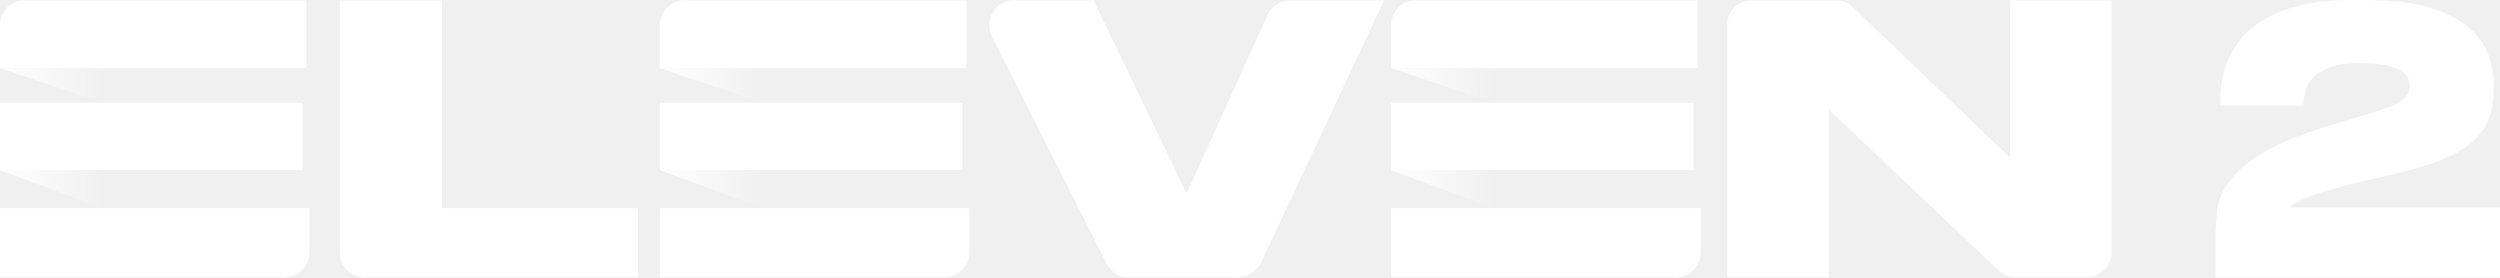
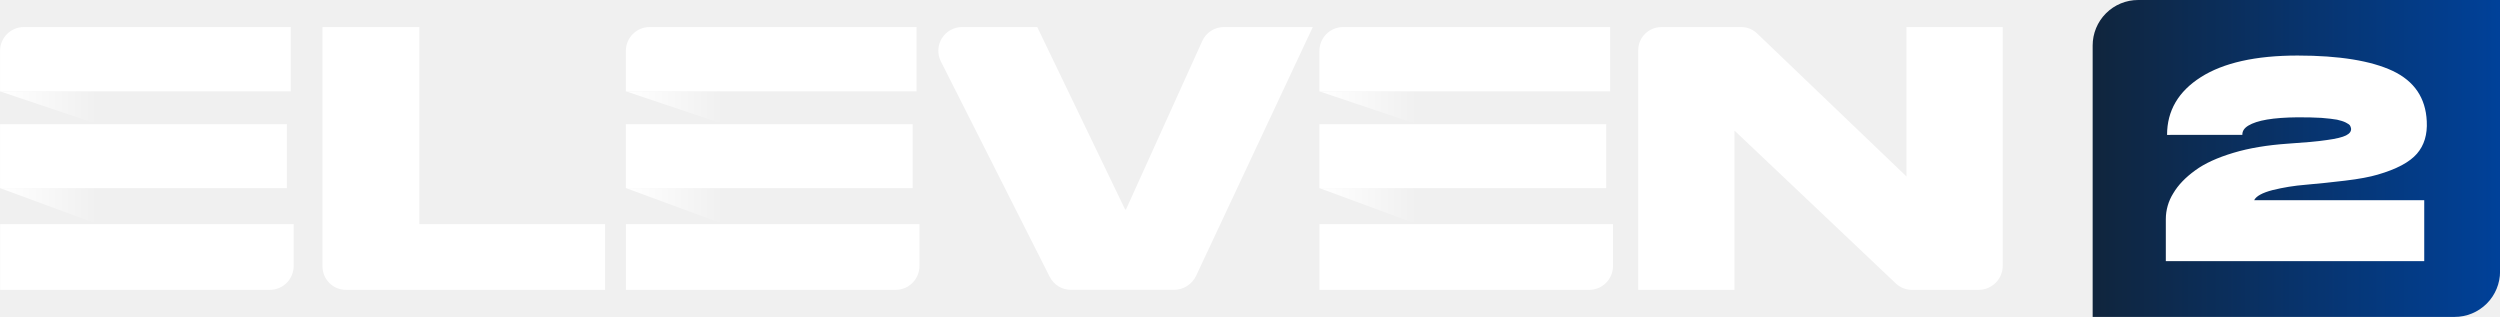
- <svg xmlns="http://www.w3.org/2000/svg" xmlns:xlink="http://www.w3.org/1999/xlink" width="270.63mm" height="30mm" version="1.1" viewBox="0 0 270.63 30">
+ <svg xmlns="http://www.w3.org/2000/svg" xmlns:xlink="http://www.w3.org/1999/xlink" width="661.62" height="83.873" version="1.1" viewBox="0 0 175.05 22.191">
  <defs>
-     <linearGradient id="b" x1="-9.2076e-6" x2="3.436" y1="17.075" y2="17.075" gradientTransform="scale(1.6468 .60723)" gradientUnits="userSpaceOnUse" xlink:href="#a" />
+     <linearGradient id="b" x2="3.436" y1="17.075" y2="17.075" gradientTransform="matrix(1.9915 0 0 .73437 -7.1472e-5 1.8911)" gradientUnits="userSpaceOnUse" xlink:href="#a" />
    <linearGradient id="a">
      <stop stop-color="#fff" offset="0" />
      <stop stop-color="#fff" stop-opacity="0" offset="1" />
    </linearGradient>
-     <linearGradient id="c" x1="-8.7939e-6" x2="3.281" y1="8.058" y2="8.058" gradientTransform="scale(1.7243 .57995)" gradientUnits="userSpaceOnUse" xlink:href="#a" />
-     <linearGradient id="d" x1="22.006" x2="25.441" y1="17.074" y2="17.074" gradientTransform="scale(1.6467 .60727)" gradientUnits="userSpaceOnUse" xlink:href="#a" />
-     <linearGradient id="e" x1="21.017" x2="24.298" y1="8.058" y2="8.058" gradientTransform="scale(1.7242 .57998)" gradientUnits="userSpaceOnUse" xlink:href="#a" />
-     <linearGradient id="f" x1="46.389" x2="49.824" y1="17.075" y2="17.075" gradientTransform="scale(1.6468 .60723)" gradientUnits="userSpaceOnUse" xlink:href="#a" />
-     <linearGradient id="g" x1="44.304" x2="47.586" y1="8.058" y2="8.058" gradientTransform="scale(1.7243 .57995)" gradientUnits="userSpaceOnUse" xlink:href="#a" />
+     <linearGradient id="c" x2="3.281" y1="8.058" y2="8.058" gradientTransform="matrix(2.0853 0 0 .70138 -7.1472e-5 1.8911)" gradientUnits="userSpaceOnUse" xlink:href="#a" />
+     <linearGradient id="d" x1="22.006" x2="25.441" y1="17.074" y2="17.074" gradientTransform="matrix(1.9914 0 0 .73441 -7.1472e-5 1.8911)" gradientUnits="userSpaceOnUse" xlink:href="#a" />
+     <linearGradient id="e" x1="21.017" x2="24.298" y1="8.058" y2="8.058" gradientTransform="matrix(2.0852 0 0 .7014 -7.1472e-5 1.8911)" gradientUnits="userSpaceOnUse" xlink:href="#a" />
+     <linearGradient id="f" x1="46.389" x2="49.824" y1="17.075" y2="17.075" gradientTransform="matrix(1.9915 0 0 .73437 -7.1472e-5 1.8911)" gradientUnits="userSpaceOnUse" xlink:href="#a" />
+     <linearGradient id="g" x1="44.304" x2="47.586" y1="8.058" y2="8.058" gradientTransform="matrix(2.0853 0 0 .70138 -7.1472e-5 1.8911)" gradientUnits="userSpaceOnUse" xlink:href="#a" />
+     <linearGradient id="h" x1="442.07" x2="508.29" y1="215.17" y2="215.17" gradientTransform="matrix(.42826 0 0 .42826 -42.735 -81.303)" gradientUnits="userSpaceOnUse">
+       <stop stop-color="#10253d" offset="0" />
+       <stop stop-color="#004199" offset="1" />
+     </linearGradient>
  </defs>
-   <g transform="translate(-311.22 -178.13)">
-     <g transform="matrix(5.1279 0 0 5.1279 -1284.7 -735.32)">
-       <g transform="matrix(.11893 0 0 .11893 142.88 177.7)" fill="#fff" stroke="#747474" stroke-width="1px" aria-label="2">
-         <g fill="#fff">
-           <g fill="#fff" stroke="#606060" stroke-width="1px" aria-label="2">
-             <g fill="#fff">
-               <path d="m1832.5 3.654c-3.233 0-6.083 0.323-8.428 0.844v0.002h-0.01c-2.405 0.585-4.43 1.369-6.135 2.287-1.709 0.92-3.161 2.037-4.232 3.242v0.006l-0.01 0.006c-1.042 1.238-1.899 2.488-2.5 3.822-0.659 1.321-1.059 2.647-1.258 3.969-0.262 1.318-0.326 2.561-0.326 3.602v0.949h14.76v-0.5c0-0.429 0.118-1.12 0.309-2.008 0.172-0.802 0.569-1.55 1.223-2.264 0.644-0.702 1.603-1.368 2.957-1.922v-4e-3c1.252-0.537 3.049-0.855 5.307-0.855 1.898 0 3.47 0.128 4.703 0.375 1.174 0.248 2.084 0.557 2.721 0.902 0.637 0.409 1.077 0.866 1.273 1.254 0.227 0.515 0.34 1.007 0.34 1.576 0 0.573-0.108 0.986-0.318 1.353l-0.02 0.023c-0.219 0.437-0.521 0.798-1.09 1.139l-0.016 0.01-0.014 0.01c-0.614 0.43-1.339 0.853-2.32 1.221-1.009 0.378-2.344 0.825-3.869 1.27l-7.621 2.307c-4.504 1.415-8.054 2.896-10.602 4.398v2e-3c-2.592 1.556-4.495 3.121-5.764 4.723v0.004c-1.321 1.589-2.132 3.268-2.404 4.967v4e-3c-0.26 1.689-0.389 3.377-0.389 5.066v7.412h50.471v-12.391h-37.367c0.01-0.01 0-9e-3 0.01-0.02 0.148-0.185 0.705-0.588 1.449-1.023 0.729-0.363 1.86-0.808 3.316-1.315v-2e-3c1.368-0.497 3.279-1.009 5.639-1.647l0.016-0.004c1.094-0.258 2.304-0.576 3.635-0.893 1.349-0.258 2.691-0.576 3.965-0.895 3.338-0.77 6.107-1.542 8.445-2.451 2.281-0.847 4.184-1.893 5.646-3.09s2.482-2.553 3.152-4.162c0.67-1.609 0.998-3.468 0.998-5.568v-0.512c0-2.111-0.397-4.035-1.121-5.879v-0.016c-0.803-1.873-2.081-3.482-3.865-4.869-1.795-1.396-4.159-2.506-7.023-3.287-2.879-0.785-6.502-1.17-10.756-1.17z" color="#000000" color-rendering="auto" dominant-baseline="auto" fill="#fff" image-rendering="auto" shape-rendering="auto" solid-color="#000000" stop-color="#000000" stroke="none" style="font-feature-settings:normal;font-variant-alternates:normal;font-variant-caps:normal;font-variant-east-asian:normal;font-variant-ligatures:normal;font-variant-numeric:normal;font-variant-position:normal;font-variation-settings:normal;inline-size:0;isolation:auto;mix-blend-mode:normal;shape-margin:0;shape-padding:0;text-decoration-color:#000000;text-decoration-line:none;text-decoration-style:solid;text-indent:0;text-orientation:mixed;text-transform:none;white-space:normal" />
-             </g>
-           </g>
-         </g>
-       </g>
-       <g transform="matrix(.38446 0 0 .38446 311.22 178.14)" fill-rule="evenodd">
-         <g fill="#fff">
-           <path d="m24.279 0v11.412h10.753v3.804h-15.003c-0.75 0-1.358-0.608-1.358-1.358v-13.858z" />
-           <path d="m60.778 14.463-6.304-12.473c-0.461-0.913 0.202-1.99 1.224-1.99h4.355l5.081 10.547c0.012 0.027 0.05 0.026 0.063-6.23e-4l4.41-9.74c0.223-0.491 0.712-0.807 1.25-0.807h5.148l-6.754 14.397c-0.234 0.499-0.736 0.818-1.288 0.818h-5.963c-0.517 0-0.99-0.291-1.224-0.752z" />
-           <path d="m101.73 0.368 8.651 8.282v-8.65h5.573c6.2e-4 0 1e-3 6.2332e-4 1e-3 0.001v13.816c0 0.772-0.626 1.398-1.398 1.398h-3.858c-0.353 0-0.693-0.138-0.947-0.383l-9.329-8.84v9.222c0 6.23e-4 -5.572 0.001-5.572 0.001-6.24e-4 0-0.001-6.24e-4 -0.001-0.001v-13.874c1.93e-4 -0.741 0.6-1.34 1.34-1.34h4.636c0.338 0 0.662 0.132 0.904 0.368z" />
-           <path d="M 16.831,3.722 V 0 H 1.379 C 0.617,0 2e-4,0.618 2e-4,1.379 v 2.343 z" />
-           <path d="m0.004 11.412v3.804h15.614c0.762 0 1.381-0.618 1.381-1.381v-2.424z" />
-           <path d="m0 5.624h16.606v3.702h-16.606z" />
-         </g>
-         <path d="m0 9.325 5.658 2.086v-2.086z" fill="url(#b)" />
-         <path d="m0 3.722 5.658 1.903v-1.903z" fill="url(#c)" />
-         <g fill="#fff">
-           <path d="m53.068 3.722v-3.722h-15.452c-0.762 0-1.379 0.618-1.379 1.379v2.343z" />
-           <path d="m36.241 11.412v3.804h15.614c0.762 0 1.381-0.618 1.381-1.381v-2.424z" />
-           <path d="m36.237 5.624h16.606v3.702h-16.606z" />
-         </g>
-         <path d="m36.237 9.325 5.657 2.086v-2.086z" fill="url(#d)" />
-         <path d="m36.237 3.722 5.657 1.903v-1.903z" fill="url(#e)" />
-         <g fill="#fff">
-           <path d="m93.224 3.722v-3.722h-15.452c-0.762 0-1.379 0.618-1.379 1.379v2.343z" />
-           <path d="m76.397 11.412v3.804h15.614c0.762 0 1.381-0.618 1.381-1.381v-2.424z" />
-           <path d="m76.393 5.624h16.606v3.702h-16.606z" />
-         </g>
-         <path d="m76.393 9.325 5.658 2.086v-2.086z" fill="url(#f)" />
-         <path d="m76.393 3.722 5.658 1.903v-1.903z" fill="url(#g)" />
-       </g>
-     </g>
-   </g>
+   <path d="m29.363 1.894v13.801h13.004v4.6h-18.144a1.643 1.643 0 0 1-1.643-1.642v-16.76zm44.14 17.492-7.623-15.084a1.659 1.659 0 0 1 1.481-2.407h5.267l6.144 12.755c0.016 0.034 0.062 0.032 0.078 0l5.333-11.78c0.268-0.594 0.86-0.975 1.512-0.975h6.227l-8.168 17.411c-0.284 0.604-0.891 0.988-1.558 0.988h-7.21c-0.626 0-1.198-0.351-1.481-0.909zm49.526-17.047 10.461 10.016v-10.461h6.741l1e-3 0.003v16.709a1.69 1.69 0 0 1-1.69 1.69h-4.667a1.65 1.65 0 0 1-1.145-0.464l-11.282-10.689v11.152h-6.739v-16.778c0-0.895 0.724-1.62 1.62-1.62h5.606c0.41 0 0.802 0.16 1.094 0.445zm-102.67 4.056v-4.501h-18.687c-0.921 0-1.668 0.748-1.668 1.667v2.834zm-20.351 9.301v4.6h18.884c0.923 0 1.67-0.748 1.67-1.67v-2.93zm-0.004-7.001h20.083v4.477h-20.083z" fill="#fff" fill-rule="evenodd" stroke-width="1.341" />
+   <path d="m-7.2896e-5 13.171 6.843 2.524v-2.524z" fill="url(#b)" fill-rule="evenodd" stroke-width="1.341" />
+   <path d="m-7.2896e-5 6.397 6.843 2.301v-2.301z" fill="url(#c)" fill-rule="evenodd" stroke-width="1.341" />
+   <path d="m64.177 6.395v-4.501h-18.687a1.668 1.668 0 0 0-1.667 1.667v2.834zm-20.35 9.301v4.6h18.883a1.67 1.67 0 0 0 1.67-1.67v-2.93zm-0.005-7.001h20.083v4.477h-20.083z" fill="#fff" fill-rule="evenodd" stroke-width="1.341" />
+   <path d="m43.83 13.171 6.841 2.524v-2.524z" fill="url(#d)" fill-rule="evenodd" stroke-width="1.341" />
+   <path d="m43.83 6.397 6.841 2.301v-2.301z" fill="url(#e)" fill-rule="evenodd" stroke-width="1.341" />
+   <path d="m112.74 6.395v-4.501h-18.687a1.668 1.668 0 0 0-1.667 1.667v2.834zm-20.35 9.301v4.6h18.884a1.67 1.67 0 0 0 1.668-1.67v-2.93zm-4e-3 -7.001h20.082v4.477h-20.083z" fill="#fff" fill-rule="evenodd" stroke-width="1.341" />
+   <path d="m92.381 13.171 6.843 2.524v-2.524z" fill="url(#f)" fill-rule="evenodd" stroke-width="1.341" />
+   <path d="m92.381 6.397 6.843 2.301v-2.301z" fill="url(#g)" fill-rule="evenodd" stroke-width="1.341" />
+   <path d="m149.72 1.0213e-5a3.184 3.184 0 0 0-3.192 3.192v18.999h25.335a3.185 3.185 0 0 0 3.192-3.192v-18.999h-21.08z" fill="url(#h)" fill-rule="evenodd" stroke-width="1.341" />
+   <path d="m157.01 9.442c-9e-3 -0.255 0.127-0.472 0.422-0.649s0.728-0.325 1.308-0.422c0.581-0.098 1.288-0.148 2.134-0.157 0.64 0 1.2 0.009 1.673 0.039 0.472 0.04 0.836 0.079 1.092 0.127 0.255 0.059 0.452 0.118 0.609 0.197 0.157 0.078 0.255 0.148 0.295 0.207a0.577 0.577 0 0 1 0.079 0.216c0.019 0.197-0.099 0.354-0.354 0.483-0.255 0.127-0.697 0.235-1.347 0.323-0.649 0.099-1.564 0.177-2.744 0.255-1.416 0.099-2.685 0.306-3.796 0.64-1.112 0.335-2.006 0.738-2.674 1.23-0.679 0.492-1.191 1.022-1.534 1.603a3.407 3.407 0 0 0-0.522 1.811v2.939h18.094v-4.266h-11.908c0.138-0.284 0.571-0.52 1.288-0.708a14.548 14.548 0 0 1 2.312-0.373 83.031 83.031 0 0 0 2.753-0.286c1.003-0.118 1.76-0.266 2.291-0.422 1.328-0.384 2.243-0.876 2.753-1.465 0.511-0.59 0.738-1.348 0.688-2.281-0.078-1.634-0.874-2.803-2.389-3.521-1.516-0.708-3.737-1.073-6.658-1.073-2.94 0-5.201 0.512-6.776 1.516-1.573 1.002-2.361 2.35-2.361 4.041z" fill="#fff" stroke-width="1.341" />
</svg>
